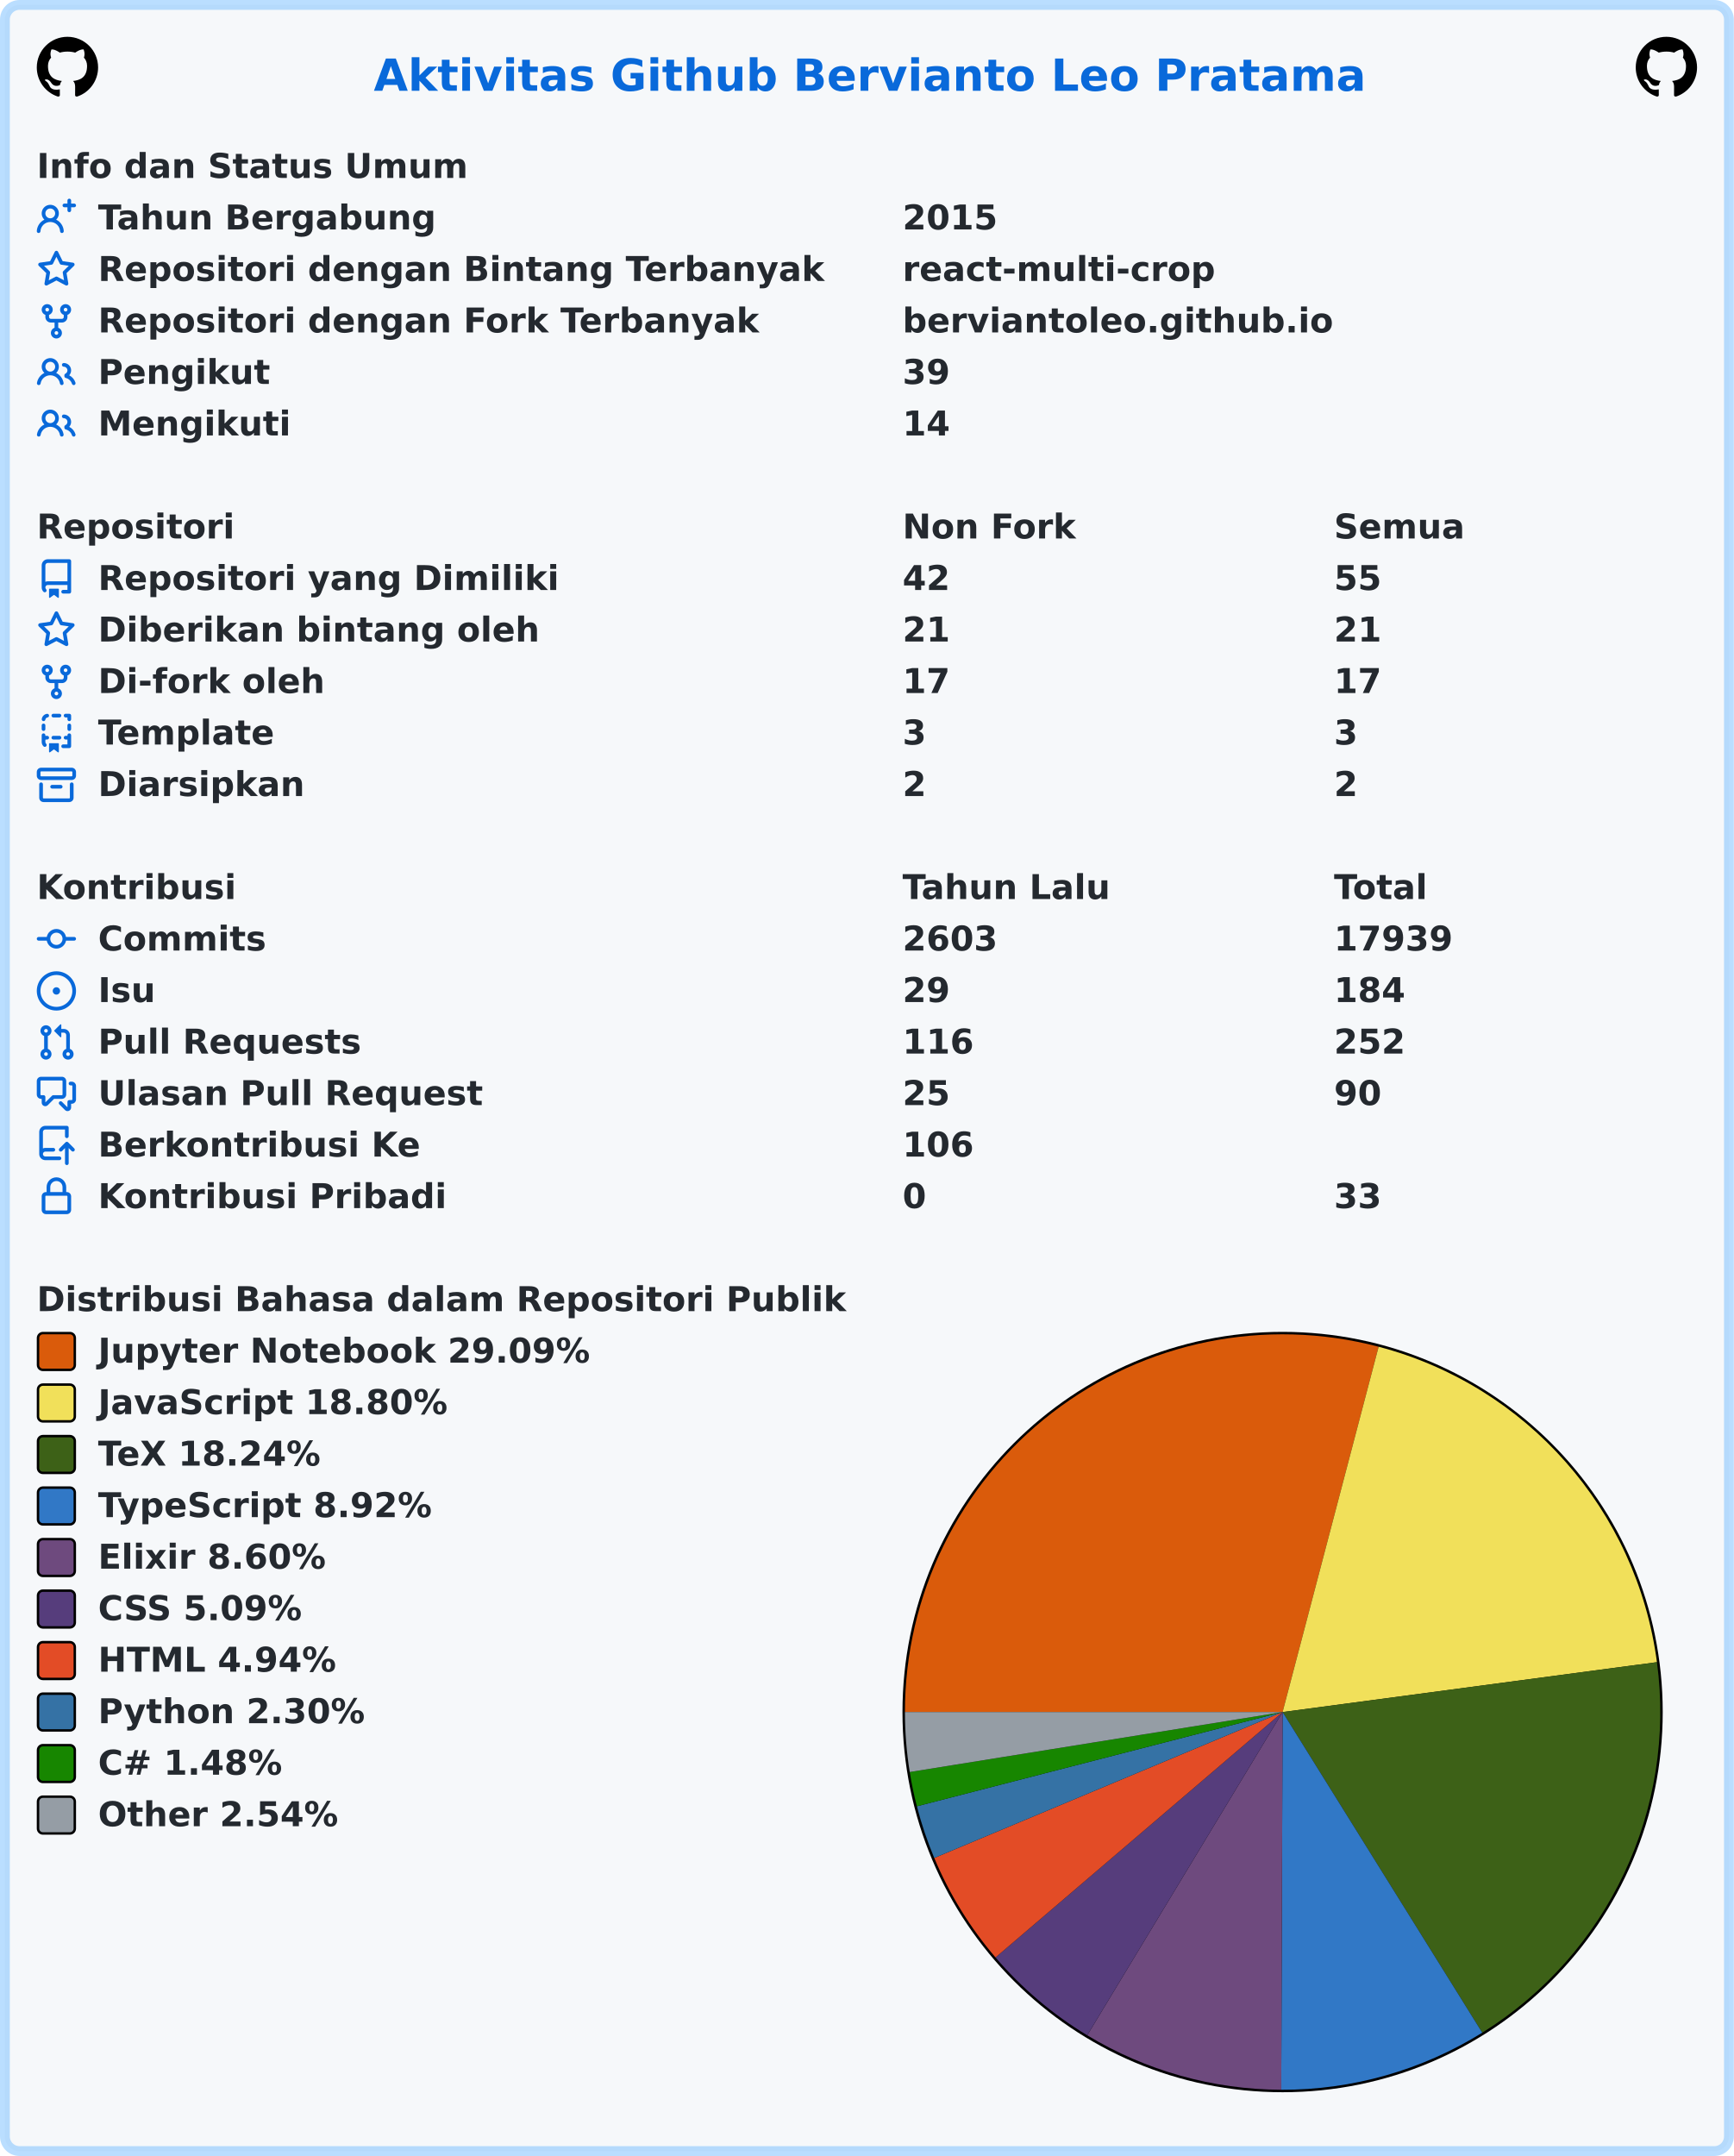
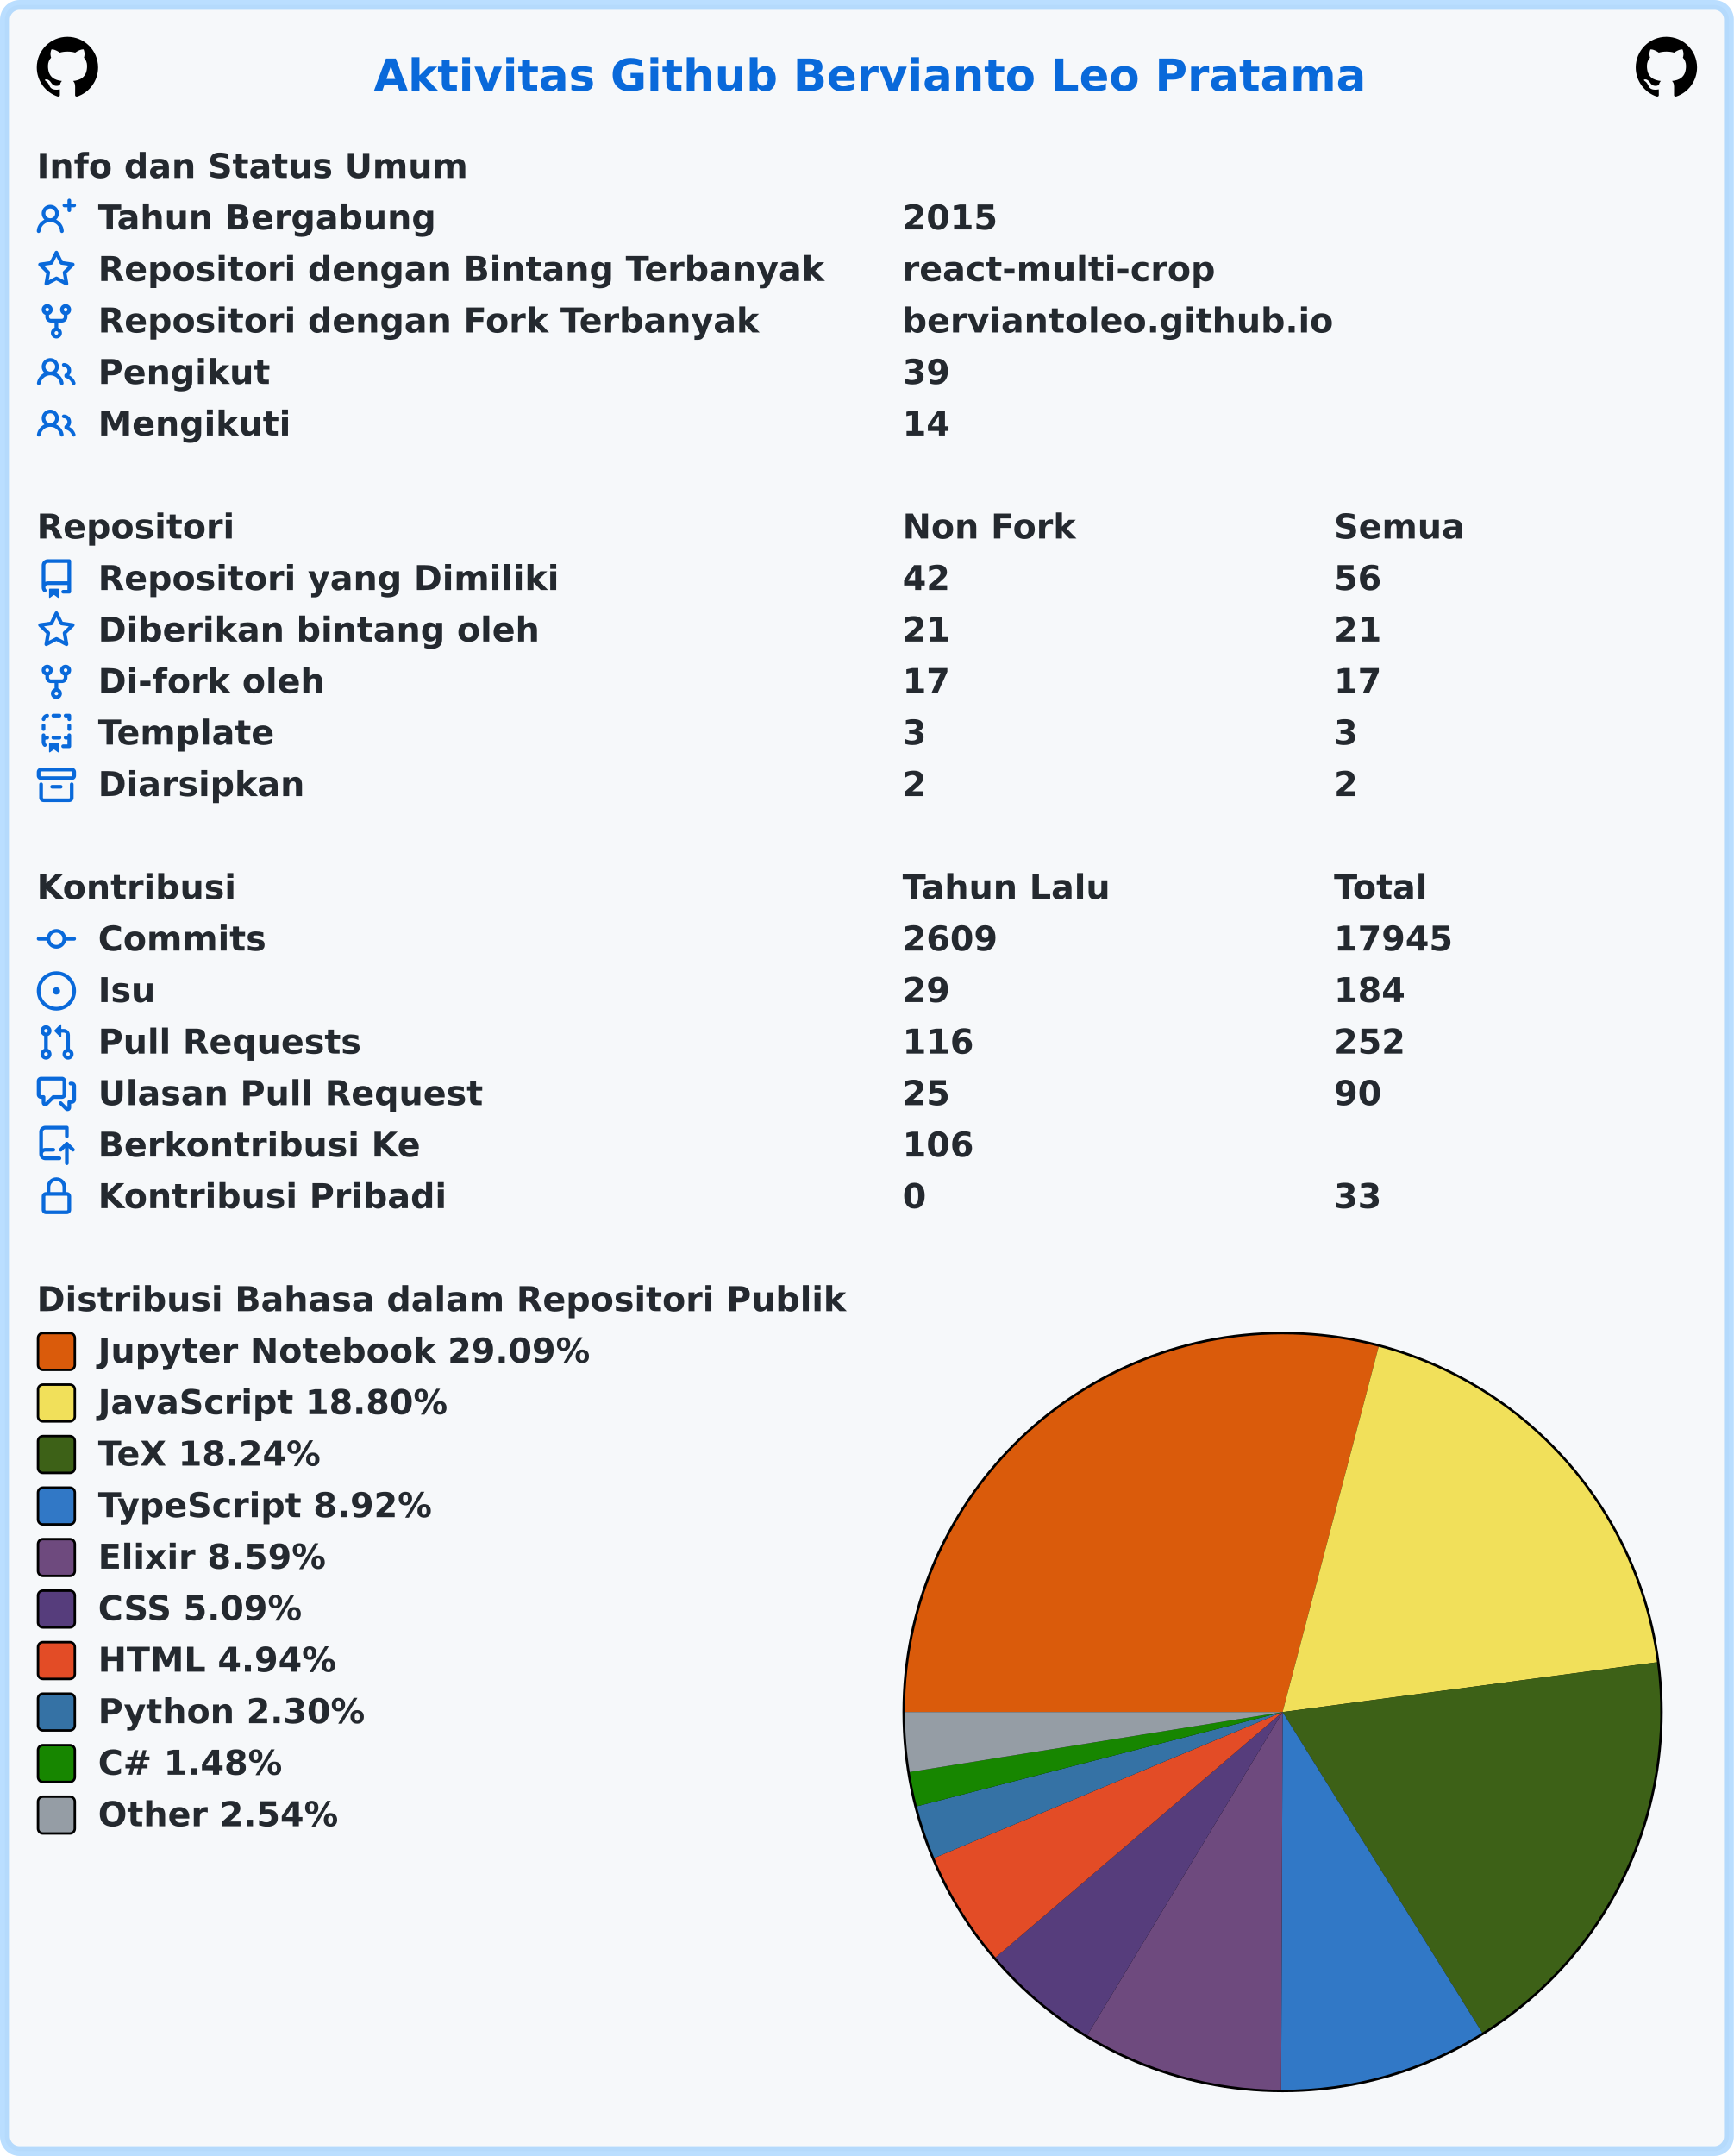
<svg xmlns="http://www.w3.org/2000/svg" width="707" height="879" viewBox="0 0 707 879" lang="id" xml:lang="id">
  <rect x="2" y="2" stroke-width="4" rx="6" width="703" height="875" stroke="rgba(84,174,255,0.4)" fill="#f6f8fa" />
  <g font-weight="600" font-size="110pt" font-family="Verdana,Geneva,DejaVu Sans,sans-serif" text-rendering="geometricPrecision">
    <text x="1239" y="301" lengthAdjust="spacingAndGlyphs" textLength="3261" transform="scale(0.123)" fill="#0969da">Aktivitas Github Bervianto Leo Pratama</text>
    <svg x="15" y="15" width="25" height="25" viewBox="0 0 16 16">
      <path fill="#000000" fill-rule="evenodd" d="M8 0C3.58 0 0 3.58 0 8c0 3.54 2.29 6.53 5.47 7.59.4.07.55-.17.55-.38 0-.19-.01-.82-.01-1.49-2.01.37-2.53-.49-2.69-.94-.09-.23-.48-.94-.82-1.13-.28-.15-.68-.52-.01-.53.63-.01 1.08.58 1.23.82.72 1.21 1.87.87 2.33.66.07-.52.28-.87.51-1.07-1.78-.2-3.64-.89-3.64-3.95 0-.87.31-1.59.82-2.15-.08-.2-.36-1.02.08-2.12 0 0 .67-.21 2.2.82.64-.18 1.32-.27 2-.27.68 0 1.36.09 2 .27 1.53-1.04 2.2-.82 2.2-.82.44 1.1.16 1.92.08 2.12.51.56.82 1.27.82 2.15 0 3.07-1.87 3.75-3.65 3.95.29.25.54.73.54 1.48 0 1.07-.01 1.93-.01 2.2 0 .21.15.46.55.38A8.013 8.013 0 0016 8c0-4.42-3.58-8-8-8z" />
    </svg>
    <svg x="667" y="15" width="25" height="25" viewBox="0 0 16 16">
      <path fill="#000000" fill-rule="evenodd" d="M8 0C3.58 0 0 3.58 0 8c0 3.54 2.29 6.53 5.47 7.59.4.07.55-.17.55-.38 0-.19-.01-.82-.01-1.49-2.01.37-2.53-.49-2.69-.94-.09-.23-.48-.94-.82-1.13-.28-.15-.68-.52-.01-.53.63-.01 1.08.58 1.23.82.72 1.21 1.87.87 2.33.66.07-.52.28-.87.51-1.07-1.78-.2-3.64-.89-3.64-3.95 0-.87.31-1.59.82-2.15-.08-.2-.36-1.02.08-2.12 0 0 .67-.21 2.2.82.64-.18 1.32-.27 2-.27.68 0 1.36.09 2 .27 1.53-1.04 2.2-.82 2.2-.82.44 1.1.16 1.92.08 2.12.51.56.82 1.27.82 2.15 0 3.07-1.87 3.75-3.65 3.95.29.25.54.73.54 1.48 0 1.07-.01 1.93-.01 2.2 0 .21.15.46.55.38A8.013 8.013 0 0016 8c0-4.42-3.58-8-8-8z" />
    </svg>
    <g transform="translate(0, 60)" fill="#24292f">
      <g transform="translate(15, 0)">
        <g transform="scale(0.095)">
          <text x="0" y="132" textLength="1852" lengthAdjust="spacingAndGlyphs">Info dan Status Umum</text>
        </g>
      </g>
      <g transform="translate(15, 21)">
        <path fill="#0969da" fill-rule="evenodd" d="M13.25 0a.75.75 0 01.75.75V2h1.25a.75.75 0 010 1.5H14v1.25a.75.75 0 01-1.5 0V3.5h-1.25a.75.75 0 010-1.5h1.25V.75a.75.75 0 01.75-.75zM5.5 4a2 2 0 100 4 2 2 0 000-4zm2.4 4.548a3.5 3.5 0 10-4.799 0 5.527 5.527 0 00-3.1 4.66.75.75 0 101.498.085A4.01 4.01 0 015.5 9.5a4.01 4.01 0 014.001 3.793.75.75 0 101.498-.086 5.527 5.527 0 00-3.1-4.659z" />
        <g transform="scale(0.095)">
          <text lengthAdjust="spacingAndGlyphs" textLength="1478" x="263" y="132">Tahun Bergabung</text>
          <text lengthAdjust="spacingAndGlyphs" textLength="420" x="3716" y="132">2015</text>
        </g>
      </g>
      <g transform="translate(15, 42)">
        <path fill="#0969da" fill-rule="evenodd" d="M8 .25a.75.75 0 01.673.418l1.882 3.815 4.21.612a.75.75 0 01.416 1.279l-3.046 2.97.719 4.192a.75.75 0 01-1.088.791L8 12.347l-3.766 1.98a.75.75 0 01-1.088-.79l.72-4.194L.818 6.374a.75.75 0 01.416-1.28l4.21-.611L7.327.668A.75.75 0 018 .25zm0 2.445L6.615 5.5a.75.75 0 01-.564.41l-3.097.45 2.24 2.184a.75.75 0 01.216.664l-.528 3.084 2.769-1.456a.75.75 0 01.698 0l2.77 1.456-.53-3.084a.75.75 0 01.216-.664l2.24-2.183-3.096-.45a.75.75 0 01-.564-.41L8 2.694v.001z" />
        <g transform="scale(0.095)">
          <text lengthAdjust="spacingAndGlyphs" textLength="3126" x="263" y="132">Repositori dengan Bintang Terbanyak</text>
          <text lengthAdjust="spacingAndGlyphs" textLength="1330" x="3716" y="132">react-multi-crop</text>
        </g>
      </g>
      <g transform="translate(15, 63)">
        <path fill="#0969da" fill-rule="evenodd" d="M5 3.25a.75.75 0 11-1.5 0 .75.75 0 011.5 0zm0 2.122a2.25 2.25 0 10-1.5 0v.878A2.25 2.25 0 005.75 8.5h1.5v2.128a2.251 2.251 0 101.5 0V8.5h1.5a2.25 2.25 0 002.25-2.25v-.878a2.25 2.25 0 10-1.5 0v.878a.75.75 0 01-.75.75h-4.5A.75.75 0 015 6.25v-.878zm3.75 7.378a.75.75 0 11-1.5 0 .75.75 0 011.5 0zm3-8.75a.75.75 0 100-1.5.75.75 0 000 1.5z" />
        <g transform="scale(0.095)">
          <text lengthAdjust="spacingAndGlyphs" textLength="2846" x="263" y="132">Repositori dengan Fork Terbanyak</text>
          <text lengthAdjust="spacingAndGlyphs" textLength="1821" x="3716" y="132">berviantoleo.github.io</text>
        </g>
      </g>
      <g transform="translate(15, 84)">
        <path fill="#0969da" fill-rule="evenodd" d="M5.5 3.5a2 2 0 100 4 2 2 0 000-4zM2 5.5a3.5 3.5 0 115.898 2.549 5.507 5.507 0 013.034 4.084.75.75 0 11-1.482.235 4.001 4.001 0 00-7.9 0 .75.75 0 01-1.482-.236A5.507 5.507 0 013.102 8.05 3.49 3.49 0 012 5.5zM11 4a.75.75 0 100 1.5 1.5 1.5 0 01.666 2.844.75.75 0 00-.416.672v.352a.75.75 0 00.574.73c1.2.289 2.162 1.2 2.522 2.372a.75.75 0 101.434-.44 5.01 5.01 0 00-2.56-3.012A3 3 0 0011 4z" />
        <g transform="scale(0.095)">
          <text lengthAdjust="spacingAndGlyphs" textLength="723" x="263" y="132">Pengikut</text>
          <text lengthAdjust="spacingAndGlyphs" textLength="210" x="3716" y="132">39</text>
        </g>
      </g>
      <g transform="translate(15, 105)">
        <path fill="#0969da" fill-rule="evenodd" d="M5.5 3.5a2 2 0 100 4 2 2 0 000-4zM2 5.5a3.5 3.5 0 115.898 2.549 5.507 5.507 0 013.034 4.084.75.75 0 11-1.482.235 4.001 4.001 0 00-7.9 0 .75.75 0 01-1.482-.236A5.507 5.507 0 013.102 8.05 3.49 3.49 0 012 5.5zM11 4a.75.75 0 100 1.5 1.5 1.5 0 01.666 2.844.75.75 0 00-.416.672v.352a.75.75 0 00.574.73c1.2.289 2.162 1.2 2.522 2.372a.75.75 0 101.434-.44 5.01 5.01 0 00-2.56-3.012A3 3 0 0011 4z" />
        <g transform="scale(0.095)">
          <text lengthAdjust="spacingAndGlyphs" textLength="813" x="263" y="132">Mengikuti</text>
          <text lengthAdjust="spacingAndGlyphs" textLength="210" x="3716" y="132">14</text>
        </g>
      </g>
    </g>
    <g transform="translate(0, 207)" fill="#24292f">
      <g transform="translate(15, 0)">
        <g transform="scale(0.095)">
          <text x="0" y="132" textLength="832" lengthAdjust="spacingAndGlyphs">Repositori</text>
          <text x="3716" y="132" textLength="740" lengthAdjust="spacingAndGlyphs">Non Fork</text>
          <text x="5568" y="132" textLength="573" lengthAdjust="spacingAndGlyphs">Semua</text>
        </g>
      </g>
      <g transform="translate(15, 21)">
        <path fill="#0969da" fill-rule="evenodd" d="M2 2.5A2.5 2.5 0 014.5 0h8.75a.75.75 0 01.75.75v12.5a.75.75 0 01-.75.75h-2.5a.75.75 0 110-1.5h1.75v-2h-8a1 1 0 00-.714 1.7.75.75 0 01-1.072 1.05A2.495 2.495 0 012 11.5v-9zm10.5-1V9h-8c-.356 0-.694.074-1 .208V2.5a1 1 0 011-1h8zM5 12.25v3.25a.25.25 0 00.4.2l1.45-1.087a.25.25 0 01.3 0L8.6 15.7a.25.25 0 00.4-.2v-3.25a.25.25 0 00-.25-.25h-3.5a.25.25 0 00-.25.25z" />
        <g transform="scale(0.095)">
          <text lengthAdjust="spacingAndGlyphs" textLength="1962" x="263" y="132">Repositori yang Dimiliki</text>
          <text lengthAdjust="spacingAndGlyphs" textLength="210" x="3716" y="132">42</text>
-           <text lengthAdjust="spacingAndGlyphs" textLength="210" x="5568" y="132">55</text>
+           <text lengthAdjust="spacingAndGlyphs" textLength="210" x="5568" y="132">56</text>
        </g>
      </g>
      <g transform="translate(15, 42)">
        <path fill="#0969da" fill-rule="evenodd" d="M8 .25a.75.75 0 01.673.418l1.882 3.815 4.21.612a.75.75 0 01.416 1.279l-3.046 2.97.719 4.192a.75.75 0 01-1.088.791L8 12.347l-3.766 1.98a.75.75 0 01-1.088-.79l.72-4.194L.818 6.374a.75.75 0 01.416-1.28l4.21-.611L7.327.668A.75.75 0 018 .25zm0 2.445L6.615 5.5a.75.75 0 01-.564.41l-3.097.45 2.24 2.184a.75.75 0 01.216.664l-.528 3.084 2.769-1.456a.75.75 0 01.698 0l2.77 1.456-.53-3.084a.75.75 0 01.216-.664l2.24-2.183-3.096-.45a.75.75 0 01-.564-.41L8 2.694v.001z" />
        <g transform="scale(0.095)">
          <text lengthAdjust="spacingAndGlyphs" textLength="1887" x="263" y="132">Diberikan bintang oleh</text>
          <text lengthAdjust="spacingAndGlyphs" textLength="210" x="3716" y="132">21</text>
          <text lengthAdjust="spacingAndGlyphs" textLength="210" x="5568" y="132">21</text>
        </g>
      </g>
      <g transform="translate(15, 63)">
        <path fill="#0969da" fill-rule="evenodd" d="M5 3.25a.75.75 0 11-1.5 0 .75.75 0 011.5 0zm0 2.122a2.25 2.25 0 10-1.5 0v.878A2.25 2.25 0 005.75 8.5h1.5v2.128a2.251 2.251 0 101.5 0V8.5h1.5a2.25 2.25 0 002.25-2.25v-.878a2.25 2.25 0 10-1.5 0v.878a.75.75 0 01-.75.75h-4.5A.75.75 0 015 6.25v-.878zm3.75 7.378a.75.75 0 11-1.5 0 .75.75 0 011.5 0zm3-8.75a.75.75 0 100-1.5.75.75 0 000 1.5z" />
        <g transform="scale(0.095)">
          <text lengthAdjust="spacingAndGlyphs" textLength="963" x="263" y="132">Di-fork oleh</text>
          <text lengthAdjust="spacingAndGlyphs" textLength="210" x="3716" y="132">17</text>
          <text lengthAdjust="spacingAndGlyphs" textLength="210" x="5568" y="132">17</text>
        </g>
      </g>
      <g transform="translate(15, 84)">
        <path fill="#0969da" fill-rule="evenodd" d="M6 .75A.75.75 0 016.75 0h2.5a.75.75 0 010 1.5h-2.5A.75.75 0 016 .75zm5 0a.75.75 0 01.75-.75h1.5a.75.75 0 01.75.75v1.5a.75.75 0 01-1.5 0V1.5h-.75A.75.75 0 0111 .75zM4.992.662a.75.75 0 01-.636.848c-.436.063-.783.41-.846.846a.75.75 0 01-1.485-.212A2.501 2.501 0 014.144.025a.75.75 0 01.848.637zM2.75 4a.75.75 0 01.75.75v1.5a.75.75 0 01-1.5 0v-1.5A.75.75 0 012.75 4zm10.5 0a.75.75 0 01.75.75v1.5a.75.75 0 01-1.5 0v-1.5a.75.75 0 01.75-.75zM2.75 8a.75.75 0 01.75.75v.268A1.72 1.72 0 013.75 9h.5a.75.75 0 010 1.5h-.5a.25.25 0 00-.25.25v.75c0 .28.114.532.3.714a.75.75 0 01-1.05 1.072A2.495 2.495 0 012 11.5V8.75A.75.75 0 012.75 8zm10.5 0a.75.75 0 01.75.75v4.5a.75.75 0 01-.75.75h-2.5a.75.75 0 010-1.5h1.75v-2h-.75a.75.75 0 010-1.5h.75v-.25a.75.75 0 01.75-.75zM6 9.75A.75.75 0 016.75 9h2.5a.75.75 0 010 1.5h-2.5A.75.75 0 016 9.75zm-1 2.5v3.25a.25.25 0 00.4.2l1.45-1.087a.25.25 0 01.3 0L8.6 15.7a.25.25 0 00.4-.2v-3.25a.25.25 0 00-.25-.25h-3.5a.25.25 0 00-.25.25z" />
        <g transform="scale(0.095)">
          <text lengthAdjust="spacingAndGlyphs" textLength="783" x="263" y="132">Template</text>
          <text lengthAdjust="spacingAndGlyphs" textLength="105" x="3716" y="132">3</text>
          <text lengthAdjust="spacingAndGlyphs" textLength="105" x="5568" y="132">3</text>
        </g>
      </g>
      <g transform="translate(15, 105)">
        <path fill="#0969da" fill-rule="evenodd" d="M1.75 2.5a.25.25 0 00-.25.25v1.5c0 .138.112.25.25.25h12.5a.25.25 0 00.25-.25v-1.5a.25.25 0 00-.25-.25H1.75zM0 2.75C0 1.784.784 1 1.75 1h12.5c.966 0 1.75.784 1.75 1.75v1.5A1.75 1.75 0 0114.25 6H1.75A1.75 1.75 0 010 4.25v-1.5zM1.75 7a.75.75 0 01.75.75v5.5c0 .138.112.25.25.25h10.5a.25.25 0 00.25-.25v-5.5a.75.75 0 111.5 0v5.5A1.75 1.75 0 0113.25 15H2.75A1.75 1.75 0 011 13.25v-5.5A.75.75 0 011.75 7zm4.5 1a.75.75 0 000 1.5h3.5a.75.75 0 100-1.5h-3.5z" />
        <g transform="scale(0.095)">
          <text lengthAdjust="spacingAndGlyphs" textLength="880" x="263" y="132">Diarsipkan</text>
          <text lengthAdjust="spacingAndGlyphs" textLength="105" x="3716" y="132">2</text>
          <text lengthAdjust="spacingAndGlyphs" textLength="105" x="5568" y="132">2</text>
        </g>
      </g>
    </g>
    <g transform="translate(0, 354)" fill="#24292f">
      <g transform="translate(15, 0)">
        <g transform="scale(0.095)">
          <text x="0" y="132" textLength="834" lengthAdjust="spacingAndGlyphs">Kontribusi</text>
          <text x="3716" y="132" textLength="914" lengthAdjust="spacingAndGlyphs">Tahun Lalu</text>
          <text x="5568" y="132" textLength="414" lengthAdjust="spacingAndGlyphs">Total</text>
        </g>
      </g>
      <g transform="translate(15, 21)">
        <path fill="#0969da" fill-rule="evenodd" d="M10.5 7.75a2.5 2.5 0 11-5 0 2.5 2.5 0 015 0zm1.43.75a4.002 4.002 0 01-7.86 0H.75a.75.75 0 110-1.5h3.32a4.001 4.001 0 017.86 0h3.32a.75.75 0 110 1.5h-3.32z" />
        <g transform="scale(0.095)">
          <text lengthAdjust="spacingAndGlyphs" textLength="734" x="263" y="132">Commits</text>
-           <text lengthAdjust="spacingAndGlyphs" textLength="420" x="3716" y="132">2603</text>
-           <text lengthAdjust="spacingAndGlyphs" textLength="525" x="5568" y="132">17939</text>
+           <text lengthAdjust="spacingAndGlyphs" textLength="420" x="3716" y="132">2609</text>
+           <text lengthAdjust="spacingAndGlyphs" textLength="525" x="5568" y="132">17945</text>
        </g>
      </g>
      <g transform="translate(15, 42)">
        <path fill="#0969da" d="M8 9.5a1.5 1.5 0 100-3 1.5 1.5 0 000 3z" />
        <path fill="#0969da" fill-rule="evenodd" d="M8 0a8 8 0 100 16A8 8 0 008 0zM1.5 8a6.5 6.5 0 1113 0 6.5 6.5 0 01-13 0z" />
        <g transform="scale(0.095)">
          <text lengthAdjust="spacingAndGlyphs" textLength="238" x="263" y="132">Isu</text>
          <text lengthAdjust="spacingAndGlyphs" textLength="210" x="3716" y="132">29</text>
          <text lengthAdjust="spacingAndGlyphs" textLength="315" x="5568" y="132">184</text>
        </g>
      </g>
      <g transform="translate(15, 63)">
        <path fill="#0969da" fill-rule="evenodd" d="M7.177 3.073L9.573.677A.25.25 0 0110 .854v4.792a.25.25 0 01-.427.177L7.177 3.427a.25.25 0 010-.354zM3.75 2.5a.75.75 0 100 1.5.75.75 0 000-1.5zm-2.25.75a2.25 2.25 0 113 2.122v5.256a2.251 2.251 0 11-1.5 0V5.372A2.25 2.25 0 011.5 3.25zM11 2.5h-1V4h1a1 1 0 011 1v5.628a2.251 2.251 0 101.5 0V5A2.5 2.5 0 0011 2.5zm1 10.25a.75.75 0 111.5 0 .75.75 0 01-1.5 0zM3.75 12a.75.75 0 100 1.5.75.75 0 000-1.5z" />
        <g transform="scale(0.095)">
          <text lengthAdjust="spacingAndGlyphs" textLength="1113" x="263" y="132">Pull Requests</text>
          <text lengthAdjust="spacingAndGlyphs" textLength="315" x="3716" y="132">116</text>
          <text lengthAdjust="spacingAndGlyphs" textLength="315" x="5568" y="132">252</text>
        </g>
      </g>
      <g transform="translate(15, 84)">
        <path fill="#0969da" fill-rule="evenodd" d="M1.5 2.75a.25.25 0 01.25-.25h8.5a.25.25 0 01.25.25v5.5a.25.25 0 01-.25.25h-3.5a.75.75 0 00-.53.22L3.5 11.44V9.25a.75.75 0 00-.75-.75h-1a.25.25 0 01-.25-.25v-5.5zM1.75 1A1.75 1.75 0 000 2.75v5.5C0 9.216.784 10 1.75 10H2v1.543a1.457 1.457 0 002.487 1.03L7.061 10h3.189A1.75 1.75 0 0012 8.25v-5.5A1.75 1.75 0 0010.25 1h-8.5zM14.5 4.75a.25.25 0 00-.25-.25h-.5a.75.75 0 110-1.5h.5c.966 0 1.75.784 1.75 1.75v5.5A1.75 1.75 0 0114.25 12H14v1.543a1.457 1.457 0 01-2.487 1.03L9.22 12.28a.75.75 0 111.06-1.06l2.22 2.22v-2.19a.75.75 0 01.75-.75h1a.25.25 0 00.25-.25v-5.5z" />
        <g transform="scale(0.095)">
          <text lengthAdjust="spacingAndGlyphs" textLength="1640" x="263" y="132">Ulasan Pull Request</text>
          <text lengthAdjust="spacingAndGlyphs" textLength="210" x="3716" y="132">25</text>
          <text lengthAdjust="spacingAndGlyphs" textLength="210" x="5568" y="132">90</text>
        </g>
      </g>
      <g transform="translate(15, 105)">
        <path fill="#0969da" fill-rule="evenodd" d="M1 2.5A2.5 2.5 0 013.5 0h8.75a.75.75 0 01.75.75v3.5a.75.75 0 01-1.5 0V1.5h-8a1 1 0 00-1 1v6.708A2.492 2.492 0 013.5 9h3.25a.75.75 0 010 1.5H3.5a1 1 0 100 2h5.75a.75.75 0 010 1.5H3.5A2.5 2.5 0 011 11.5v-9zm13.23 7.79a.75.75 0 001.06-1.06l-2.505-2.505a.75.75 0 00-1.06 0L9.22 9.229a.75.75 0 001.06 1.061l1.225-1.224v6.184a.75.75 0 001.5 0V9.066l1.224 1.224z" />
        <g transform="scale(0.095)">
          <text lengthAdjust="spacingAndGlyphs" textLength="1366" x="263" y="132">Berkontribusi Ke</text>
          <text lengthAdjust="spacingAndGlyphs" textLength="315" x="3716" y="132">106</text>
        </g>
      </g>
      <g transform="translate(15, 126)">
        <path fill="#0969da" fill-rule="evenodd" d="M4 4v2h-.25A1.75 1.75 0 002 7.75v5.5c0 .966.784 1.75 1.75 1.75h8.5A1.75 1.75 0 0014 13.25v-5.5A1.75 1.75 0 0012.25 6H12V4a4 4 0 10-8 0zm6.5 2V4a2.5 2.5 0 00-5 0v2h5zM12 7.5h.25a.25.25 0 01.25.25v5.5a.25.25 0 01-.25.25h-8.5a.25.25 0 01-.25-.25v-5.5a.25.25 0 01.25-.25H12z" />
        <g transform="scale(0.095)">
          <text lengthAdjust="spacingAndGlyphs" textLength="1456" x="263" y="132">Kontribusi Pribadi</text>
          <text lengthAdjust="spacingAndGlyphs" textLength="105" x="3716" y="132">0</text>
          <text lengthAdjust="spacingAndGlyphs" textLength="210" x="5568" y="132">33</text>
        </g>
      </g>
    </g>
    <g transform="translate(0, 522)" fill="#24292f">
      <g transform="translate(15, 0)">
        <g transform="scale(0.095)">
          <text x="0" y="132" textLength="3438" lengthAdjust="spacingAndGlyphs">Distribusi Bahasa dalam Repositori Publik</text>
        </g>
      </g>
      <g transform="translate(368, 21)">
        <circle cx="155" cy="155" r="155" fill="#000000" />
      </g>
      <g transform="translate(369, 22)">
-         <path fill-rule="evenodd" fill="#DA5B0B" d="M 0.0,154 A 154 154 0 0 1 193.157 5.061 L 154,154 Z" />
-         <path fill-rule="evenodd" fill="#f1e05a" d="M 193.157,5.061 A 154 154 0 0 1 306.652 133.668 L 154,154 Z" />
-         <path fill-rule="evenodd" fill="#3D6117" d="M 306.652,133.668 A 154 154 0 0 1 235.415 284.72 L 154,154 Z" />
-         <path fill-rule="evenodd" fill="#3178c6" d="M 235.415,284.72 A 154 154 0 0 1 153.446 307.999 L 154,154 Z" />
-         <path fill-rule="evenodd" fill="#6e4a7e" d="M 153.446,307.999 A 154 154 0 0 1 74.332 285.791 L 154,154 Z" />
-         <path fill-rule="evenodd" fill="#563d7c" d="M 74.332,285.791 A 154 154 0 0 1 36.93 254.053 L 154,154 Z" />
-         <path fill-rule="evenodd" fill="#e34c26" d="M 36.93,254.053 A 154 154 0 0 1 11.954 213.489 L 154,154 Z" />
-         <path fill-rule="evenodd" fill="#3572A5" d="M 11.954,213.489 A 154 154 0 0 1 4.869 192.419 L 154,154 Z" />
-         <path fill-rule="evenodd" fill="#178600" d="M 4.869,192.419 A 154 154 0 0 1 1.954 178.453 L 154,154 Z" />
-         <path fill-rule="evenodd" fill="#959da5" d="M 1.954,178.453 A 154 154 0 0 1 0.0 154 L 154,154 Z" />
+         <path fill-rule="evenodd" fill="#DA5B0B" d="M 0.0,154 A 154 154 0 0 1 193.17 5.065 L 154,154 Z" />
+         <path fill-rule="evenodd" fill="#f1e05a" d="M 193.17,5.065 A 154 154 0 0 1 306.655 133.692 L 154,154 Z" />
+         <path fill-rule="evenodd" fill="#3D6117" d="M 306.655,133.692 A 154 154 0 0 1 235.387 284.737 L 154,154 Z" />
+         <path fill-rule="evenodd" fill="#3178c6" d="M 235.387,284.737 A 154 154 0 0 1 153.409 307.999 L 154,154 Z" />
+         <path fill-rule="evenodd" fill="#6e4a7e" d="M 153.409,307.999 A 154 154 0 0 1 74.338 285.795 L 154,154 Z" />
+         <path fill-rule="evenodd" fill="#563d7c" d="M 74.338,285.795 A 154 154 0 0 1 36.934 254.057 L 154,154 Z" />
+         <path fill-rule="evenodd" fill="#e34c26" d="M 36.934,254.057 A 154 154 0 0 1 11.955 213.492 L 154,154 Z" />
+         <path fill-rule="evenodd" fill="#3572A5" d="M 11.955,213.492 A 154 154 0 0 1 4.87 192.421 L 154,154 Z" />
+         <path fill-rule="evenodd" fill="#178600" d="M 4.87,192.421 A 154 154 0 0 1 1.954 178.454 L 154,154 Z" />
+         <path fill-rule="evenodd" fill="#959da5" d="M 1.954,178.454 A 154 154 0 0 1 0.0 154 L 154,154 Z" />
      </g>
      <g transform="translate(15, 21)">
        <rect x="0.5" y="0.5" rx="2" width="15" height="15" fill="#DA5B0B" stroke-width="1" stroke="#000000" />
        <text transform="scale(0.095)" x="263" y="132" textLength="2126" lengthAdjust="spacingAndGlyphs">Jupyter Notebook 29.09%</text>
      </g>
      <g transform="translate(15, 42)">
        <rect x="0.5" y="0.5" rx="2" width="15" height="15" fill="#f1e05a" stroke-width="1" stroke="#000000" />
        <text transform="scale(0.095)" x="263" y="132" textLength="1516" lengthAdjust="spacingAndGlyphs">JavaScript 18.80%</text>
      </g>
      <g transform="translate(15, 63)">
        <rect x="0.5" y="0.5" rx="2" width="15" height="15" fill="#3D6117" stroke-width="1" stroke="#000000" />
        <text transform="scale(0.095)" x="263" y="132" textLength="999" lengthAdjust="spacingAndGlyphs">TeX 18.24%</text>
      </g>
      <g transform="translate(15, 84)">
        <rect x="0.5" y="0.5" rx="2" width="15" height="15" fill="#3178c6" stroke-width="1" stroke="#000000" />
        <text transform="scale(0.095)" x="263" y="132" textLength="1462" lengthAdjust="spacingAndGlyphs">TypeScript 8.92%</text>
      </g>
      <g transform="translate(15, 105)">
        <rect x="0.5" y="0.5" rx="2" width="15" height="15" fill="#6e4a7e" stroke-width="1" stroke="#000000" />
-         <text transform="scale(0.095)" x="263" y="132" textLength="987" lengthAdjust="spacingAndGlyphs">Elixir 8.60%</text>
+         <text transform="scale(0.095)" x="263" y="132" textLength="987" lengthAdjust="spacingAndGlyphs">Elixir 8.59%</text>
      </g>
      <g transform="translate(15, 126)">
        <rect x="0.5" y="0.5" rx="2" width="15" height="15" fill="#563d7c" stroke-width="1" stroke="#000000" />
        <text transform="scale(0.095)" x="263" y="132" textLength="903" lengthAdjust="spacingAndGlyphs">CSS 5.09%</text>
      </g>
      <g transform="translate(15, 147)">
        <rect x="0.5" y="0.5" rx="2" width="15" height="15" fill="#e34c26" stroke-width="1" stroke="#000000" />
        <text transform="scale(0.095)" x="263" y="132" textLength="1036" lengthAdjust="spacingAndGlyphs">HTML 4.94%</text>
      </g>
      <g transform="translate(15, 168)">
        <rect x="0.5" y="0.5" rx="2" width="15" height="15" fill="#3572A5" stroke-width="1" stroke="#000000" />
        <text transform="scale(0.095)" x="263" y="132" textLength="1149" lengthAdjust="spacingAndGlyphs">Python 2.30%</text>
      </g>
      <g transform="translate(15, 189)">
        <rect x="0.5" y="0.5" rx="2" width="15" height="15" fill="#178600" stroke-width="1" stroke="#000000" />
        <text transform="scale(0.095)" x="263" y="132" textLength="831" lengthAdjust="spacingAndGlyphs">C# 1.48%</text>
      </g>
      <g transform="translate(15, 210)">
        <rect x="0.5" y="0.5" rx="2" width="15" height="15" fill="#959da5" stroke-width="1" stroke="#000000" />
        <text transform="scale(0.095)" x="263" y="132" textLength="1047" lengthAdjust="spacingAndGlyphs">Other 2.54%</text>
      </g>
    </g>
  </g>
</svg>
